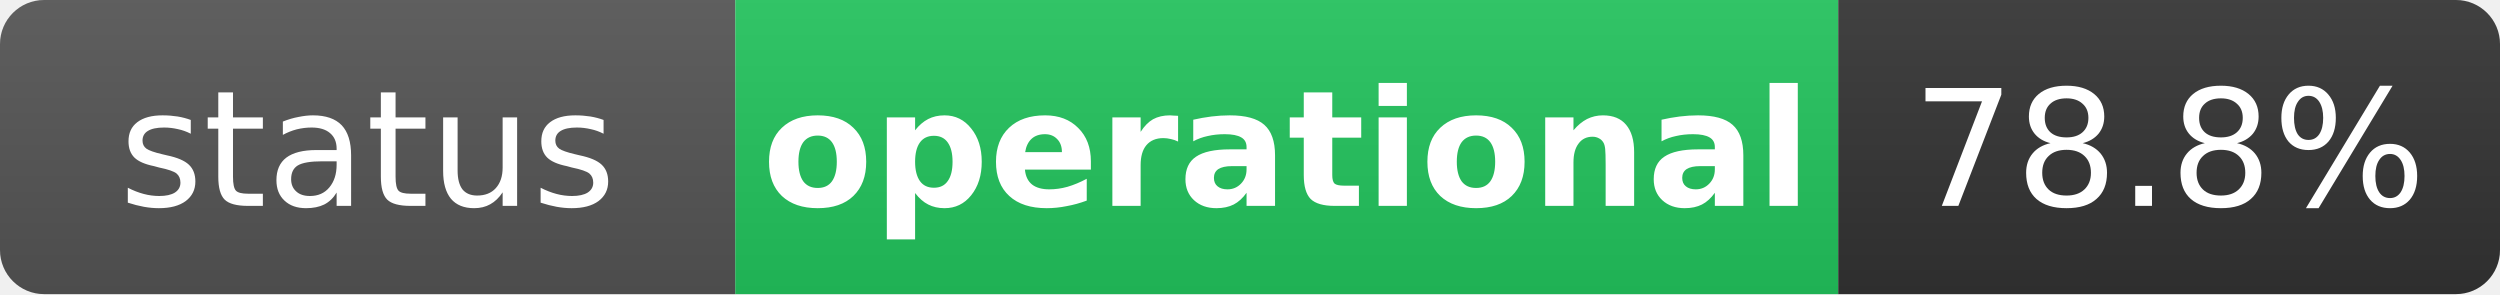
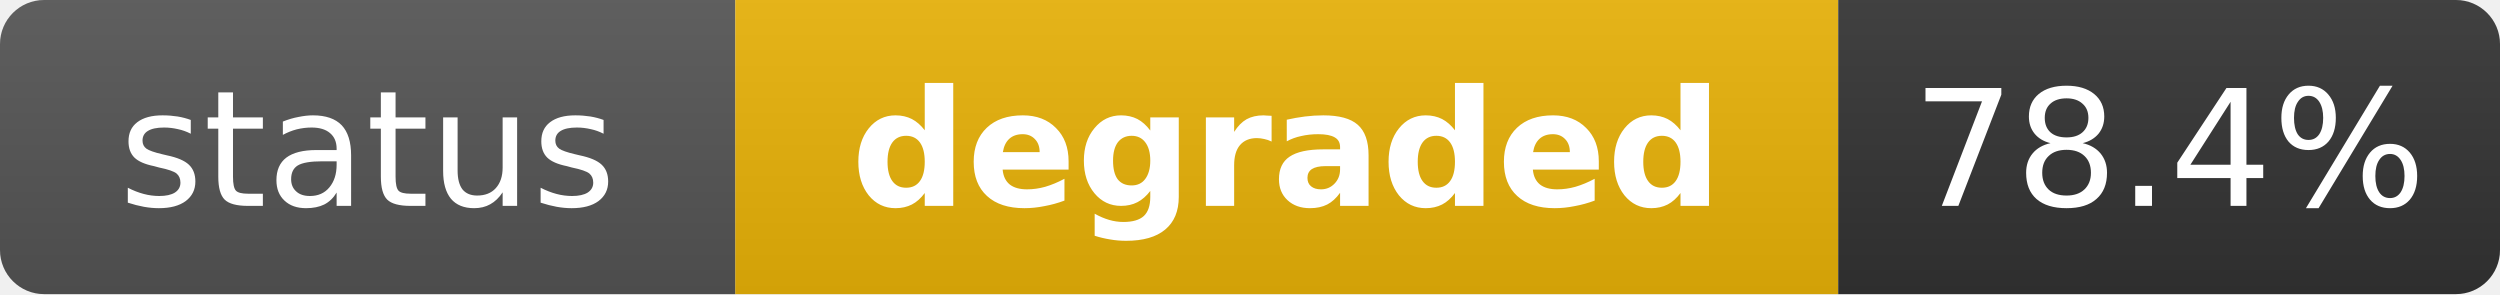
- <svg xmlns="http://www.w3.org/2000/svg" width="170" height="20" role="img" aria-label="status: operational">
+ <svg xmlns="http://www.w3.org/2000/svg" width="170" height="20" role="img" aria-label="status: degraded">
  <linearGradient id="s" x2="0" y2="100%">
    <stop offset="0" stop-color="#bbb" stop-opacity=".1" />
    <stop offset="1" stop-opacity=".1" />
  </linearGradient>
  <clipPath id="r">
    <rect width="170" height="20" rx="3" fill="#fff" />
  </clipPath>
  <g clip-path="url(#r)">
    <rect width="50" height="20" fill="#555" />
-     <rect x="50" width="75" height="20" fill="#22c55e" />
+     <rect x="50" width="75" height="20" fill="#eab308" />
    <rect x="125" width="45" height="20" fill="#333" />
    <rect width="170" height="20" fill="url(#s)" />
  </g>
  <g fill="#fff" text-anchor="middle" font-family="Verdana,Geneva,DejaVu Sans,sans-serif" text-rendering="geometricPrecision" font-size="11">
    <text x="25" y="14" fill="#fff">status</text>
-     <text x="87.5" y="14" fill="#fff" font-weight="bold">operational</text>
-     <text x="147.5" y="14" fill="#fff">78.8%</text>
+     <text x="87.5" y="14" fill="#fff" font-weight="bold">degraded</text>
+     <text x="147.5" y="14" fill="#fff">78.4%</text>
  </g>
</svg>
